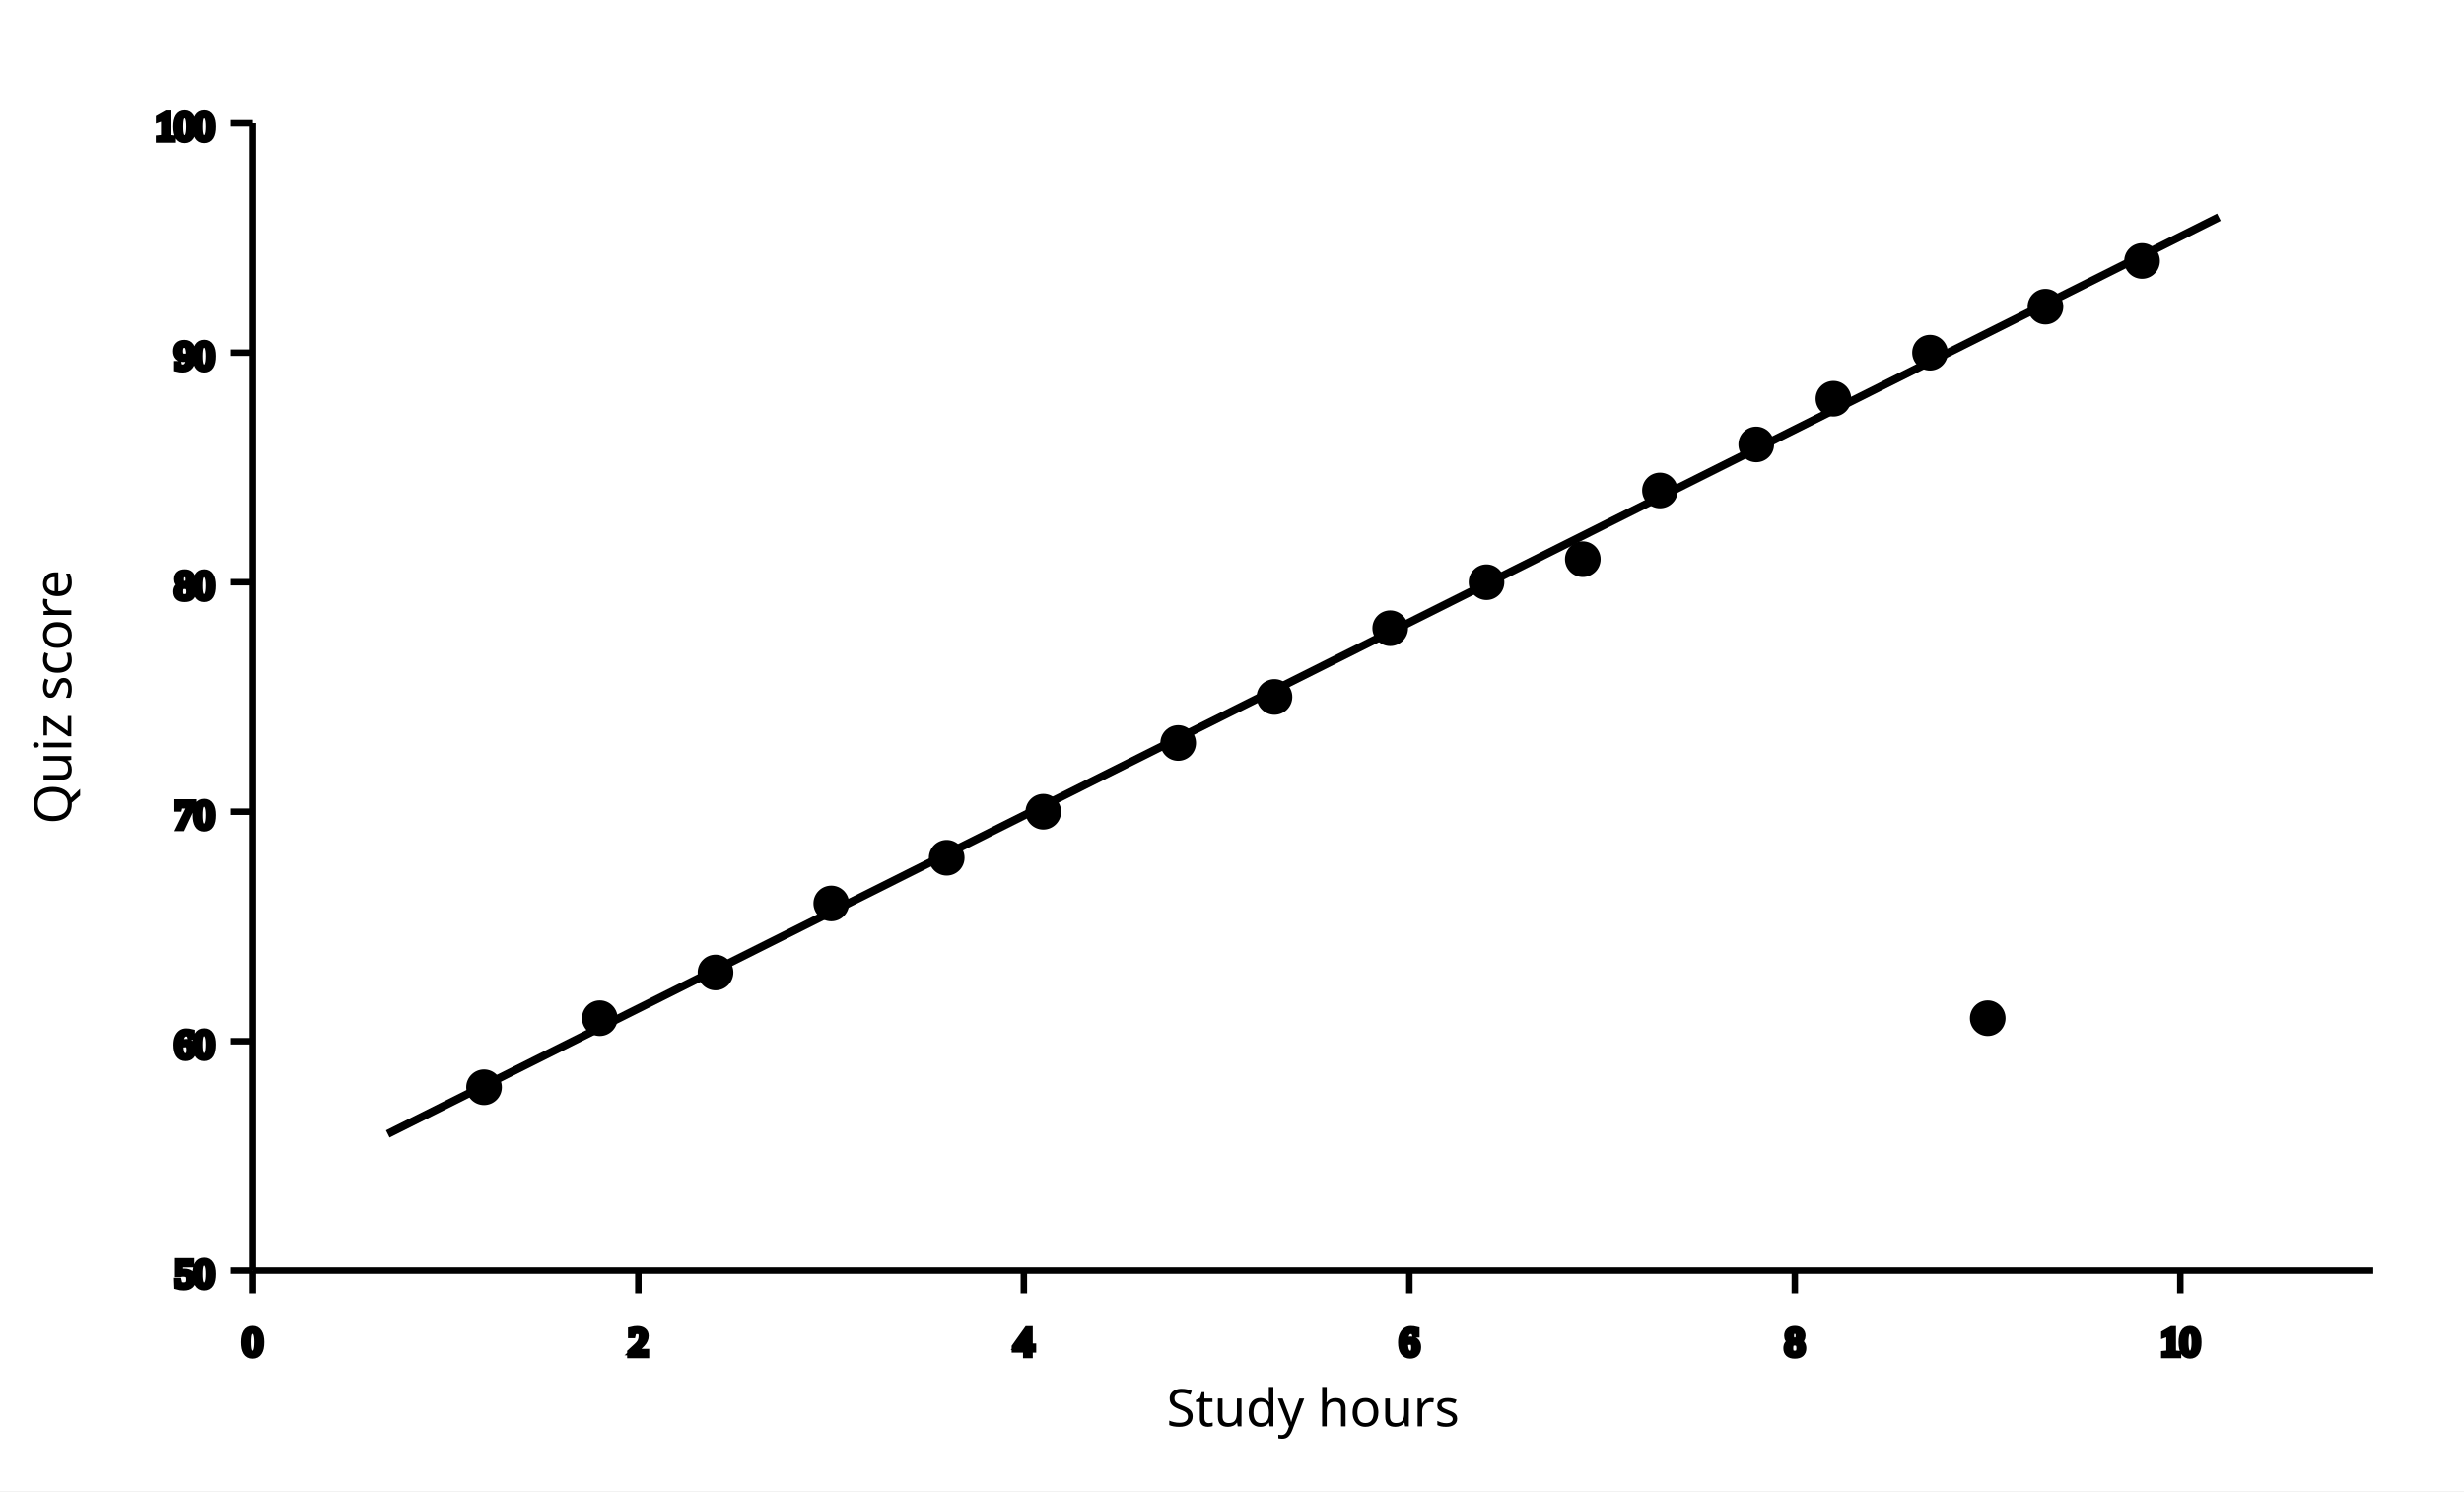
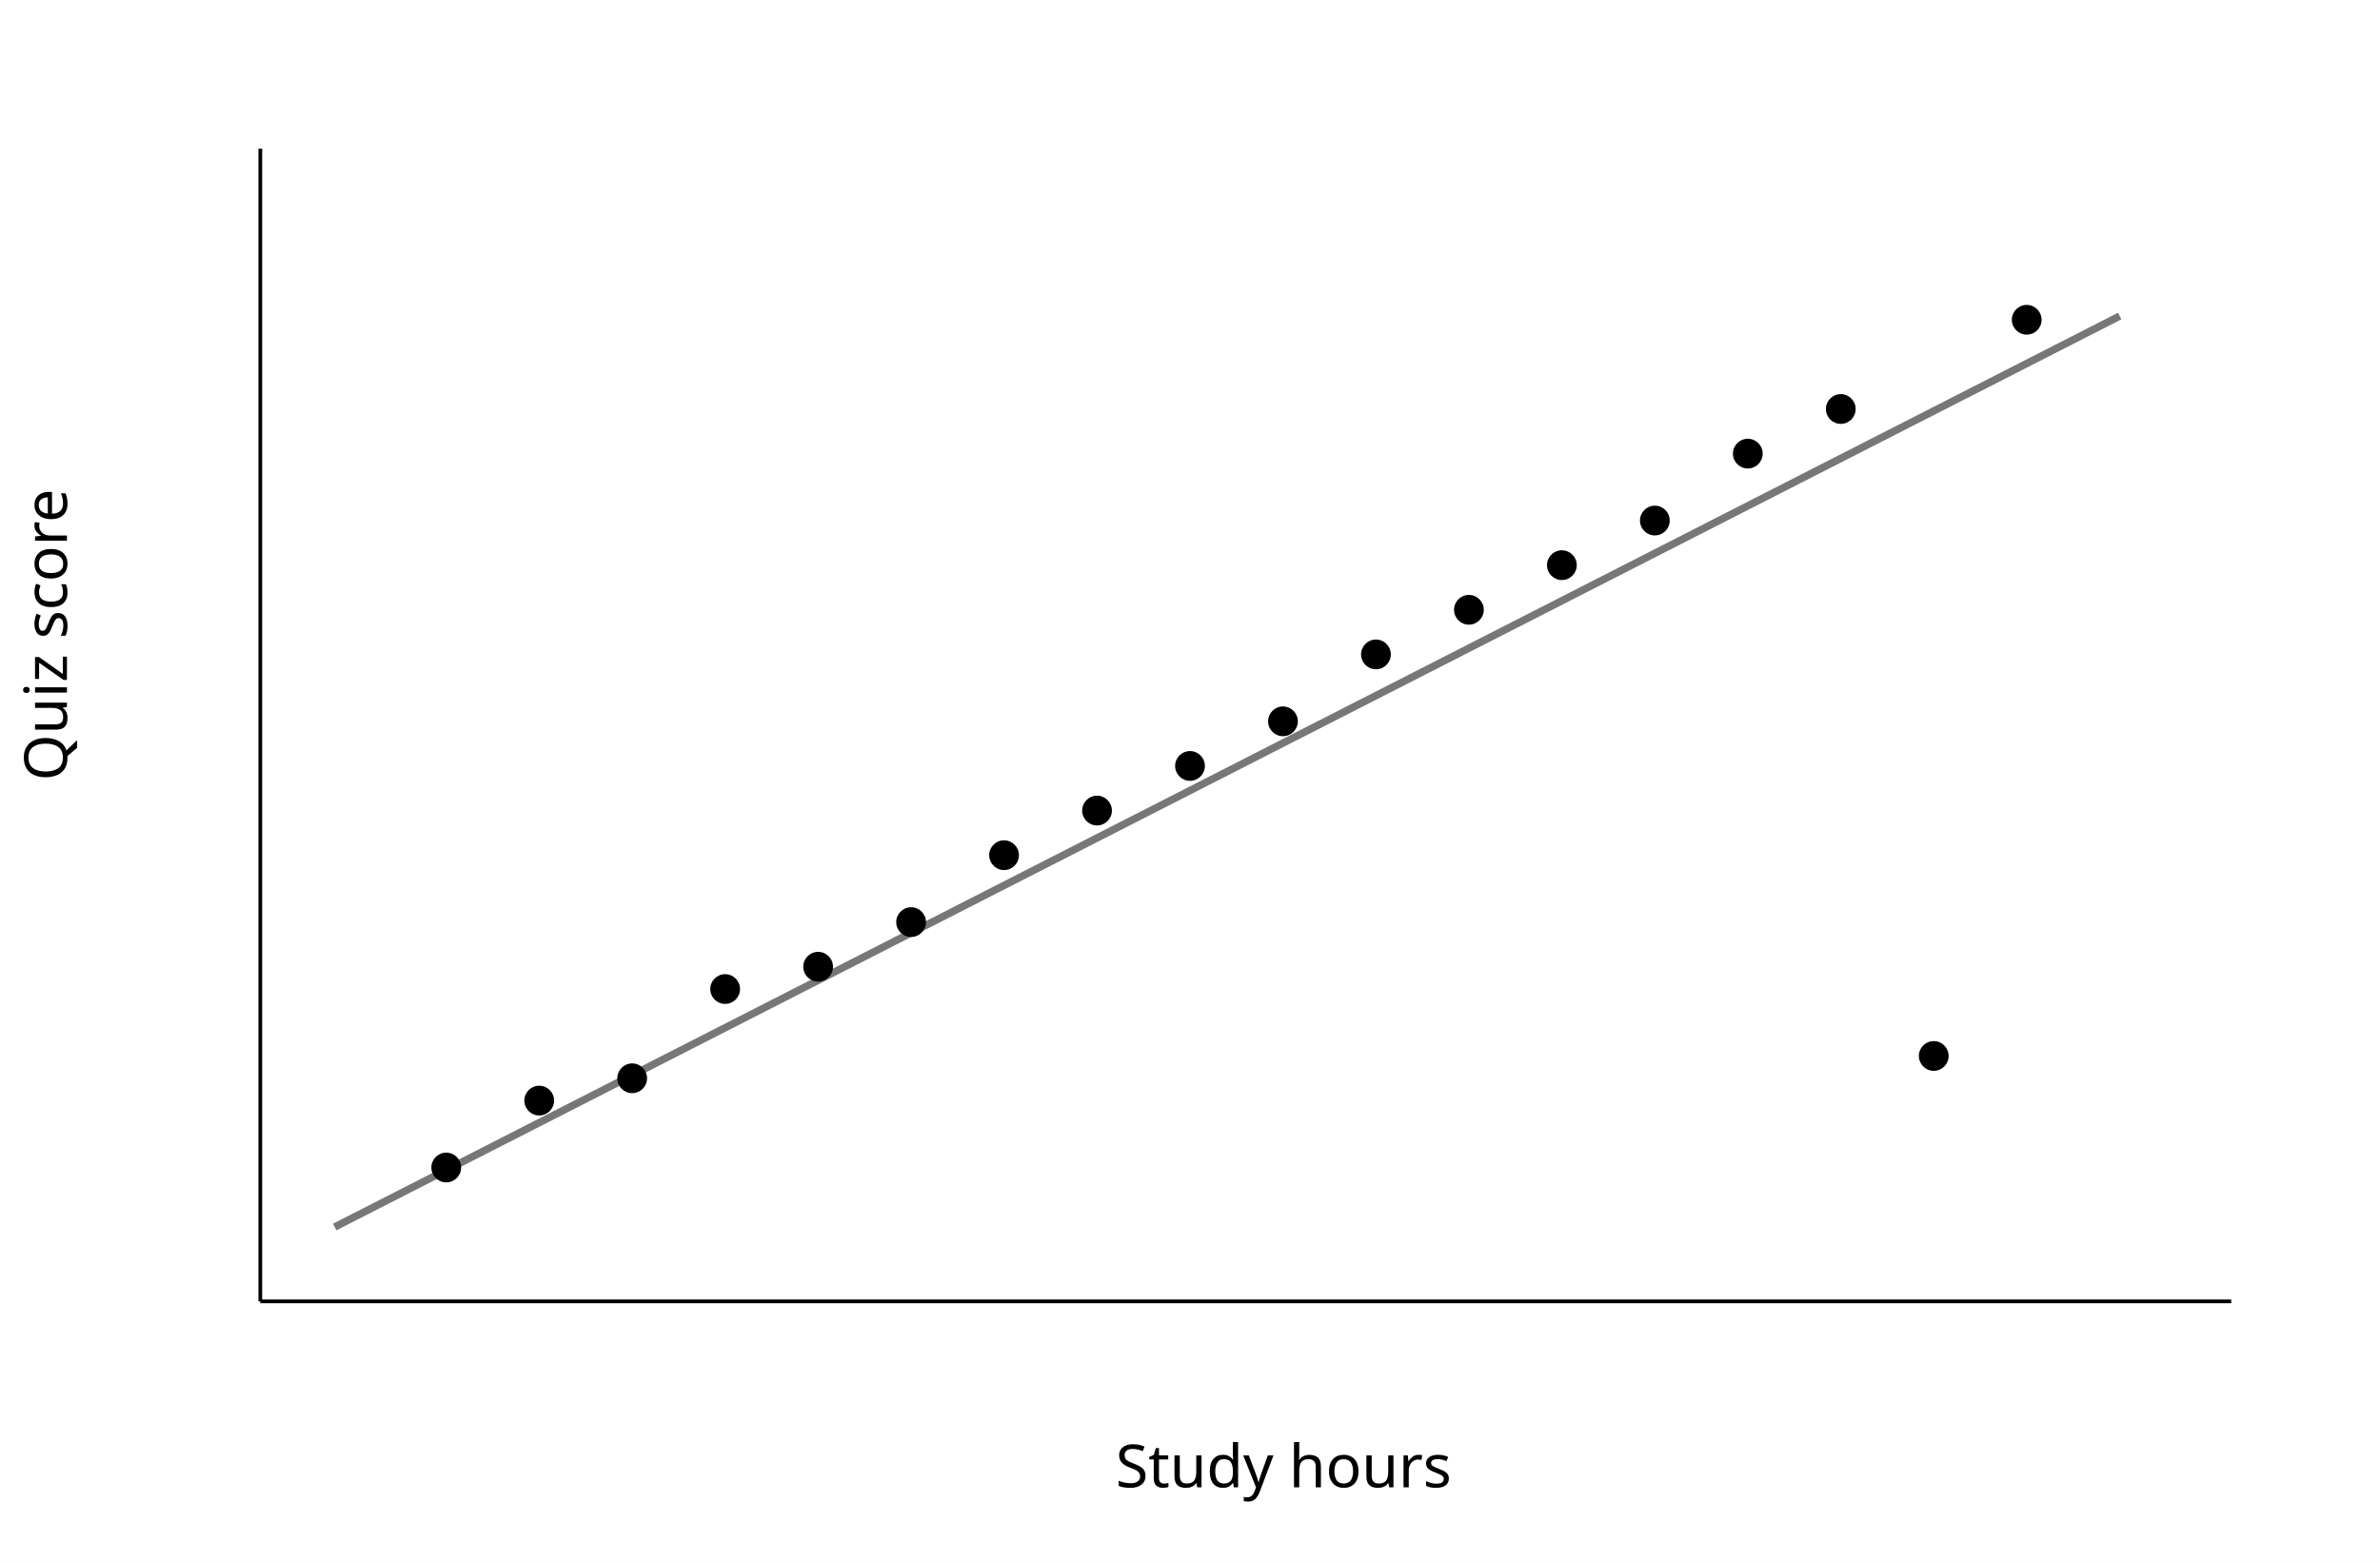
- <svg xmlns="http://www.w3.org/2000/svg" width="760" height="460" viewBox="0 0 760 460" role="img">
-   <rect width="100%" height="100%" fill="white" />
-   <g stroke="currentColor" fill="none" stroke-width="2">
-     <line x1="78" y1="38" x2="78" y2="392" />
-     <line x1="78" y1="392" x2="732" y2="392" />
-     <line x1="78.0" y1="392" x2="78.0" y2="399" />
-     <text x="78.0" y="418" text-anchor="middle">0</text>
-     <line x1="196.9" y1="392" x2="196.9" y2="399" />
-     <text x="196.9" y="418" text-anchor="middle">2</text>
-     <line x1="315.8" y1="392" x2="315.8" y2="399" />
-     <text x="315.8" y="418" text-anchor="middle">4</text>
-     <line x1="434.7" y1="392" x2="434.7" y2="399" />
-     <text x="434.7" y="418" text-anchor="middle">6</text>
-     <line x1="553.6" y1="392" x2="553.6" y2="399" />
-     <text x="553.6" y="418" text-anchor="middle">8</text>
-     <line x1="672.5" y1="392" x2="672.5" y2="399" />
-     <text x="672.5" y="418" text-anchor="middle">10</text>
-     <line x1="71" y1="392.0" x2="78" y2="392.0" />
-     <text x="66" y="397.0" text-anchor="end">50</text>
-     <line x1="71" y1="321.2" x2="78" y2="321.2" />
-     <text x="66" y="326.2" text-anchor="end">60</text>
-     <line x1="71" y1="250.4" x2="78" y2="250.4" />
-     <text x="66" y="255.4" text-anchor="end">70</text>
-     <line x1="71" y1="179.6" x2="78" y2="179.6" />
-     <text x="66" y="184.6" text-anchor="end">80</text>
-     <line x1="71" y1="108.8" x2="78" y2="108.8" />
-     <text x="66" y="113.8" text-anchor="end">90</text>
-     <line x1="71" y1="38.0" x2="78" y2="38.0" />
-     <text x="66" y="43.0" text-anchor="end">100</text>
-     <line x1="119.6" y1="349.8" x2="684.4" y2="67.0" stroke-width="2.5" />
+ <svg xmlns="http://www.w3.org/2000/svg" width="640" height="420" viewBox="0 0 640 420" role="img" aria-labelledby="t d">
+   <rect width="640" height="420" fill="white" />
+   <line x1="70" y1="350" x2="600" y2="350" stroke="black" />
+   <line x1="70" y1="350" x2="70" y2="40" stroke="black" />
+   <line x1="90" y1="330" x2="570" y2="85" stroke="#777" stroke-width="2" />
+   <g fill="black">
+     <circle cx="120" cy="314" r="4" />
+     <circle cx="145" cy="296" r="4" />
+     <circle cx="170" cy="290" r="4" />
+     <circle cx="195" cy="266" r="4" />
+     <circle cx="220" cy="260" r="4" />
+     <circle cx="245" cy="248" r="4" />
+     <circle cx="270" cy="230" r="4" />
+     <circle cx="295" cy="218" r="4" />
+     <circle cx="320" cy="206" r="4" />
+     <circle cx="345" cy="194" r="4" />
+     <circle cx="370" cy="176" r="4" />
+     <circle cx="395" cy="164" r="4" />
+     <circle cx="420" cy="152" r="4" />
+     <circle cx="445" cy="140" r="4" />
+     <circle cx="470" cy="122" r="4" />
+     <circle cx="495" cy="110" r="4" />
+     <circle cx="520" cy="284" r="4" />
+     <circle cx="545" cy="86" r="4" />
  </g>
-   <g fill="currentColor">
-     <circle cx="149.3" cy="335.4" r="5.5" />
-     <circle cx="185.0" cy="314.1" r="5.5" />
-     <circle cx="220.7" cy="300.0" r="5.5" />
-     <circle cx="256.4" cy="278.7" r="5.5" />
-     <circle cx="292.0" cy="264.6" r="5.5" />
-     <circle cx="321.8" cy="250.4" r="5.5" />
-     <circle cx="363.4" cy="229.2" r="5.5" />
-     <circle cx="393.1" cy="215.0" r="5.5" />
-     <circle cx="428.8" cy="193.8" r="5.5" />
-     <circle cx="458.5" cy="179.6" r="5.5" />
-     <circle cx="488.2" cy="172.5" r="5.5" />
-     <circle cx="512.0" cy="151.3" r="5.5" />
-     <circle cx="541.7" cy="137.1" r="5.5" />
-     <circle cx="565.5" cy="123.0" r="5.5" />
-     <circle cx="595.3" cy="108.8" r="5.5" />
-     <circle cx="630.9" cy="94.6" r="5.5" />
-     <circle cx="660.7" cy="80.5" r="5.5" />
-     <circle cx="613.1" cy="314.1" r="5.5" />
-   </g>
-   <g fill="currentColor" font-family="sans-serif" font-size="16">
-     <text x="405.0" y="440" text-anchor="middle">Study hours</text>
-     <text transform="translate(22 215.0) rotate(-90)" text-anchor="middle">Quiz score</text>
-   </g>
+   <text x="300" y="400" font-family="sans-serif" font-size="16">Study hours</text>
+   <text x="18" y="210" transform="rotate(-90 18 210)" font-family="sans-serif" font-size="16">Quiz score</text>
</svg>
